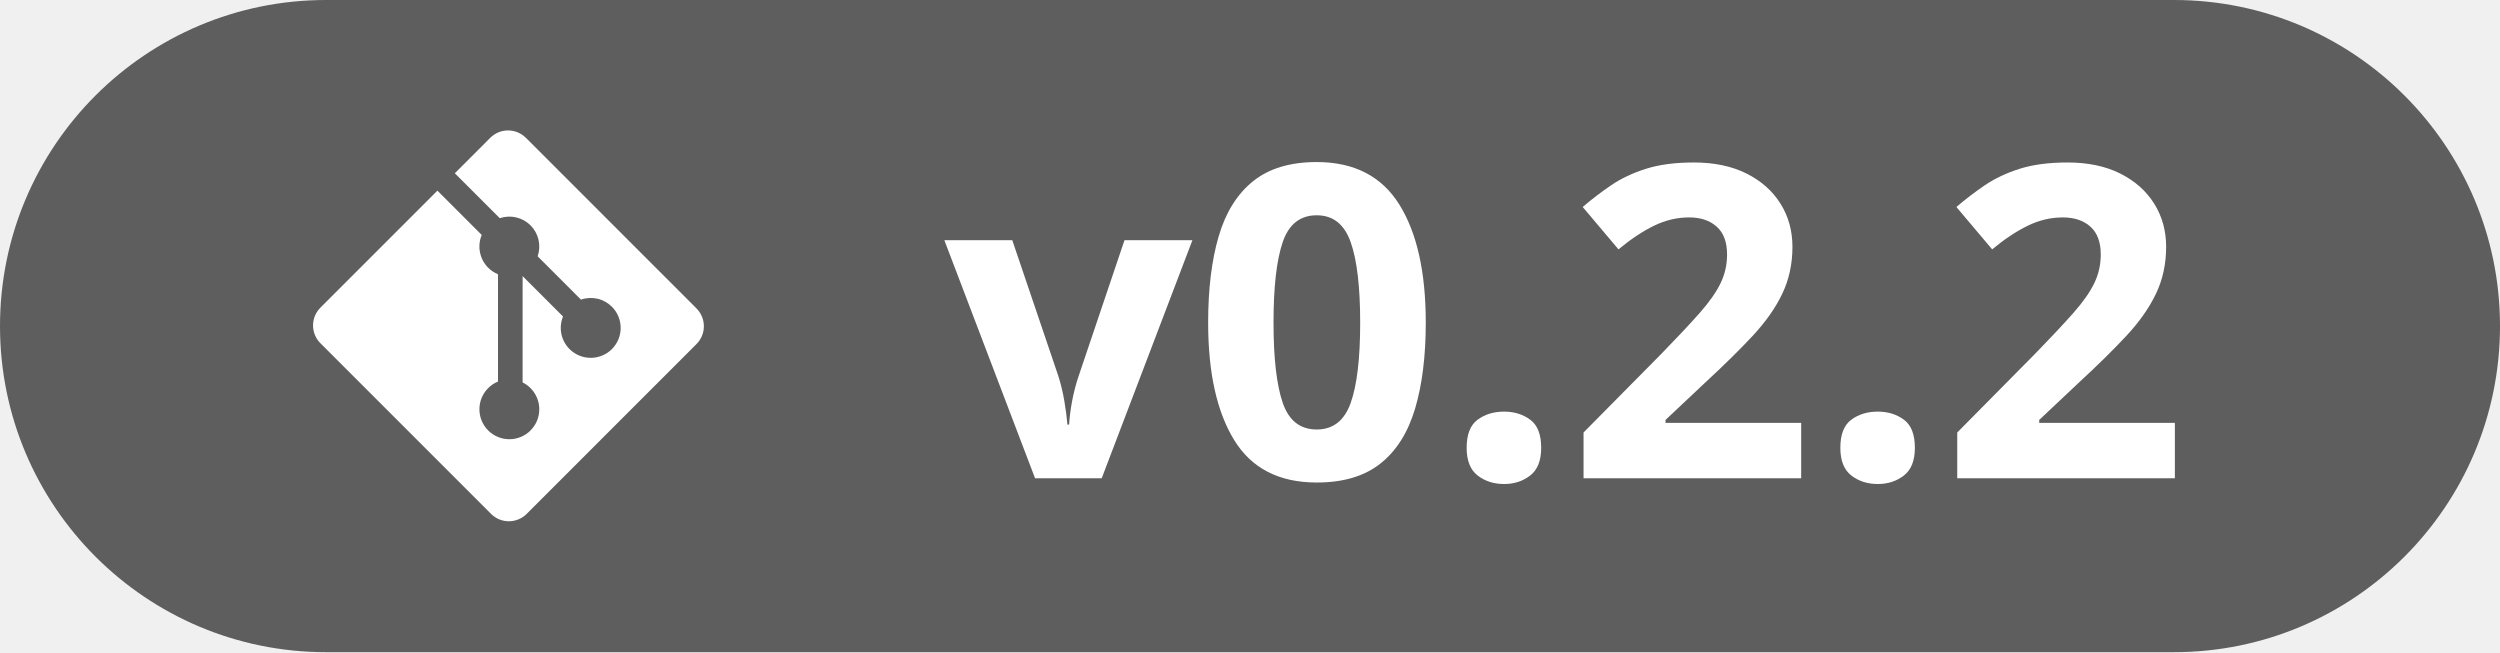
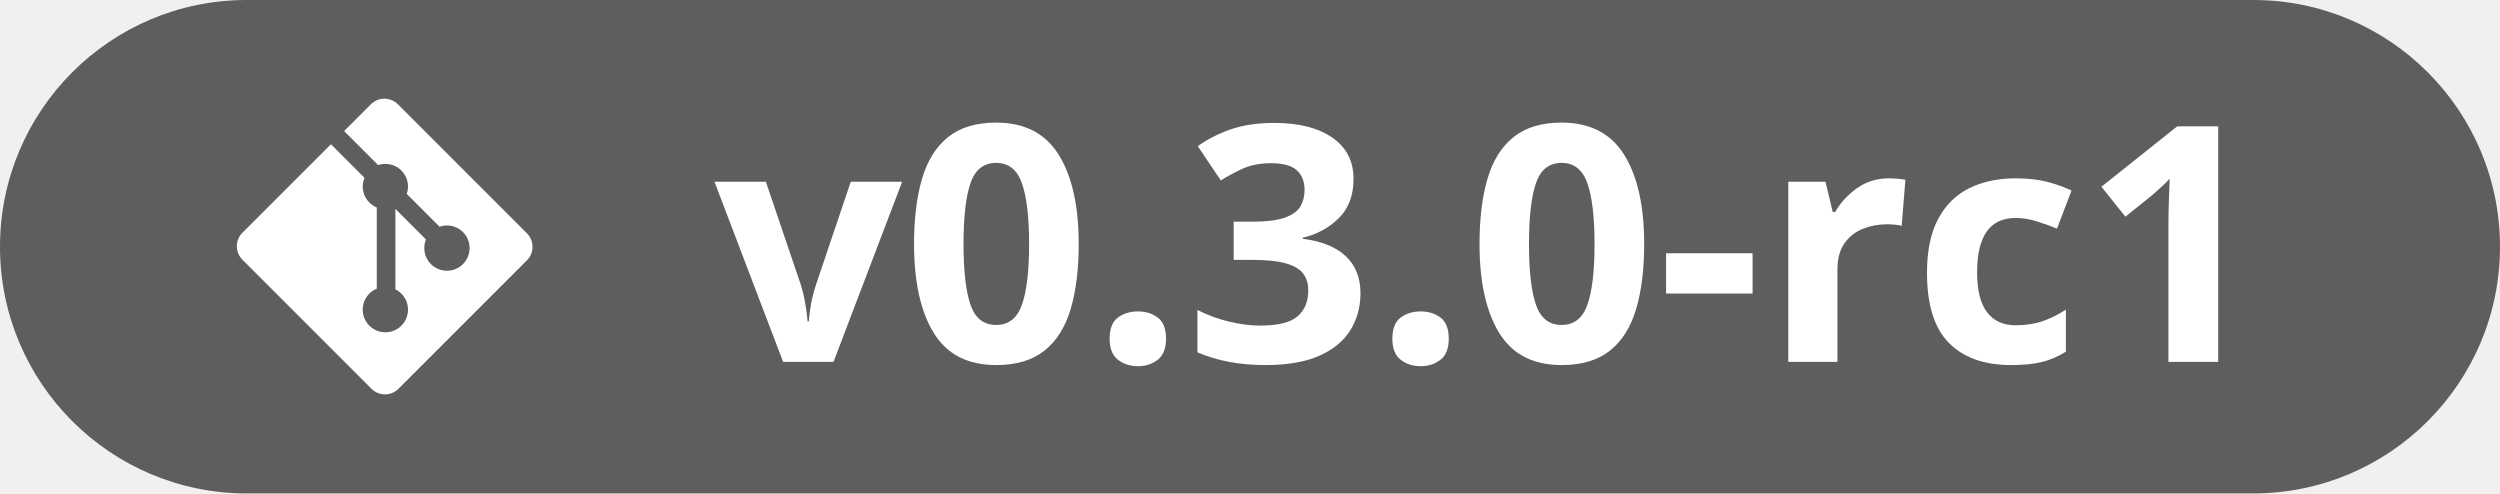
- <svg xmlns="http://www.w3.org/2000/svg" width="115" height="30" viewBox="0 0 115 30" fill="none">
-   <path d="M0 15C0 6.716 6.716 0 15 0H100C108.28 0 115 6.716 115 15V15C115 23.284 108.28 30 100 30H15C6.716 30 0 23.284 0 15V15Z" fill="#5F5E5E" />
+ <svg xmlns="http://www.w3.org/2000/svg" width="152" height="30" viewBox="0 0 152 30" fill="none">
+   <path d="M0 15C0 6.716 6.716 0 15 0H137C145.28 0 152 6.716 152 15V15C152 23.284 145.28 30 137 30H15C6.716 30 0 23.284 0 15V15Z" fill="#5F5E5E" />
  <path d="M32.039 14.188L24.19 6.339C24.082 6.232 23.955 6.146 23.814 6.088C23.674 6.03 23.523 6 23.371 6C23.219 6 23.069 6.03 22.928 6.088C22.788 6.146 22.66 6.232 22.552 6.339L20.922 7.97L22.99 10.037C23.233 9.954 23.494 9.941 23.744 10C23.994 10.058 24.223 10.185 24.404 10.366C24.587 10.549 24.714 10.78 24.772 11.031C24.83 11.283 24.816 11.546 24.732 11.79L26.724 13.783C26.968 13.698 27.231 13.684 27.483 13.741C27.735 13.799 27.965 13.927 28.148 14.11C28.276 14.238 28.377 14.389 28.446 14.557C28.516 14.724 28.551 14.903 28.551 15.084C28.551 15.265 28.516 15.444 28.446 15.611C28.377 15.778 28.276 15.93 28.148 16.058C27.889 16.316 27.539 16.461 27.173 16.461C26.808 16.461 26.457 16.316 26.199 16.058C26.006 15.866 25.875 15.621 25.822 15.354C25.769 15.087 25.796 14.811 25.899 14.559L24.04 12.701V17.592C24.237 17.689 24.407 17.831 24.537 18.007C24.667 18.183 24.754 18.387 24.79 18.603C24.825 18.819 24.809 19.04 24.742 19.248C24.675 19.457 24.559 19.646 24.404 19.801C24.276 19.929 24.125 20.03 23.957 20.099C23.79 20.169 23.611 20.204 23.43 20.204C23.249 20.204 23.07 20.169 22.903 20.099C22.736 20.03 22.584 19.929 22.456 19.801C22.328 19.673 22.227 19.521 22.157 19.354C22.088 19.187 22.053 19.007 22.053 18.826C22.053 18.646 22.088 18.466 22.157 18.299C22.227 18.132 22.328 17.98 22.456 17.852C22.585 17.723 22.739 17.621 22.908 17.551V12.616C22.739 12.546 22.585 12.444 22.456 12.315C22.263 12.122 22.132 11.875 22.079 11.607C22.026 11.339 22.054 11.061 22.16 10.809L20.121 8.77L14.739 14.152C14.632 14.259 14.546 14.387 14.488 14.527C14.43 14.668 14.4 14.818 14.4 14.97C14.4 15.123 14.43 15.273 14.488 15.414C14.546 15.554 14.632 15.682 14.739 15.789L22.589 23.639C22.806 23.856 23.101 23.978 23.408 23.978C23.715 23.978 24.009 23.856 24.226 23.639L32.039 15.826C32.256 15.609 32.378 15.314 32.378 15.007C32.378 14.7 32.256 14.406 32.039 14.188" fill="white" />
  <path transform="translate(43.44,22) scale(0.009795,-0.009795)" d="M426 0 0 1118H319L535 481Q553 425 563.5 363.0Q574 301 578 252H586Q589 305 600.5 365.0Q612 425 631 481L846 1118H1165L739 0Z" fill="#FFFFFF" />
  <path transform="translate(54.85,22) scale(0.009795,-0.009795)" d="M1096 731Q1096 496 1046.0 327.5Q996 159 883.5 69.5Q771 -20 584 -20Q319 -20 196.5 179.0Q74 378 74 731Q74 968 123.5 1136.5Q173 1305 285.0 1395.0Q397 1485 584 1485Q847 1485 971.5 1286.0Q1096 1087 1096 731ZM381 731Q381 481 424.0 355.0Q467 229 584 229Q699 229 743.5 354.0Q788 479 788 731Q788 982 743.5 1108.5Q699 1235 584 1235Q467 1235 424.0 1108.5Q381 982 381 731Z" fill="#FFFFFF" />
  <path transform="translate(66.32,22) scale(0.009795,-0.009795)" d="M117 143Q117 237 168.5 275.0Q220 313 293 313Q364 313 415.5 275.0Q467 237 467 143Q467 53 415.5 13.0Q364 -27 293 -27Q220 -27 168.5 13.0Q117 53 117 143Z" fill="#FFFFFF" />
-   <path transform="translate(72.04,22) scale(0.009795,-0.009795)" d="M1104 0H82V215L449 586Q560 700 627.5 776.5Q695 853 725.5 916.0Q756 979 756 1051Q756 1138 707.5 1181.5Q659 1225 578 1225Q493 1225 413.0 1186.0Q333 1147 246 1075L78 1274Q141 1328 211.5 1376.0Q282 1424 375.5 1453.5Q469 1483 600 1483Q744 1483 847.5 1431.0Q951 1379 1007.0 1289.5Q1063 1200 1063 1087Q1063 966 1015.0 866.0Q967 766 875.5 668.0Q784 570 655 451L467 274V260H1104Z" fill="#FFFFFF" />
+   <path transform="translate(72.04,22) scale(0.009795,-0.009795)" d="M1047 1135Q1047 983 956.0 892.5Q865 802 731 770V764Q907 742 998.5 656.0Q1090 570 1090 426Q1090 298 1027.5 197.0Q965 96 835.0 38.0Q705 -20 500 -20Q261 -20 78 59V322Q172 274 275.0 249.5Q378 225 467 225Q633 225 699.5 282.5Q766 340 766 444Q766 505 735.0 547.0Q704 589 627.5 611.0Q551 633 414 633H303V870H416Q551 870 621.5 895.5Q692 921 717.5 965.5Q743 1010 743 1067Q743 1145 695.0 1189.0Q647 1233 535 1233Q430 1233 353.0 1196.5Q276 1160 223 1126L80 1339Q166 1401 281.5 1442.0Q397 1483 557 1483Q783 1483 915.0 1392.0Q1047 1301 1047 1135Z" fill="#FFFFFF" />
  <path transform="translate(83.51,22) scale(0.009795,-0.009795)" d="M117 143Q117 237 168.5 275.0Q220 313 293 313Q364 313 415.5 275.0Q467 237 467 143Q467 53 415.5 13.0Q364 -27 293 -27Q220 -27 168.5 13.0Q117 53 117 143Z" fill="#FFFFFF" />
-   <path transform="translate(89.23,22) scale(0.009795,-0.009795)" d="M1104 0H82V215L449 586Q560 700 627.5 776.5Q695 853 725.5 916.0Q756 979 756 1051Q756 1138 707.5 1181.5Q659 1225 578 1225Q493 1225 413.0 1186.0Q333 1147 246 1075L78 1274Q141 1328 211.5 1376.0Q282 1424 375.5 1453.5Q469 1483 600 1483Q744 1483 847.5 1431.0Q951 1379 1007.0 1289.5Q1063 1200 1063 1087Q1063 966 1015.0 866.0Q967 766 875.5 668.0Q784 570 655 451L467 274V260H1104Z" fill="#FFFFFF" />
+   <path transform="translate(89.23,22) scale(0.009795,-0.009795)" d="M1096 731Q1096 496 1046.0 327.5Q996 159 883.5 69.5Q771 -20 584 -20Q319 -20 196.5 179.0Q74 378 74 731Q74 968 123.5 1136.5Q173 1305 285.0 1395.0Q397 1485 584 1485Q847 1485 971.5 1286.0Q1096 1087 1096 731ZM381 731Q381 481 424.0 355.0Q467 229 584 229Q699 229 743.5 354.0Q788 479 788 731Q788 982 743.5 1108.5Q699 1235 584 1235Q467 1235 424.0 1108.5Q381 982 381 731Z" fill="#FFFFFF" />
+   <path transform="translate(100.70,22) scale(0.009795,-0.009795)" d="M61 424V674H598V424Z" fill="#FFFFFF" />
+   <path transform="translate(107.16,22) scale(0.009795,-0.009795)" d="M784 1139Q807 1139 837.5 1136.5Q868 1134 887 1130L864 844Q849 849 821.5 851.5Q794 854 774 854Q695 854 624.5 826.5Q554 799 509.5 737.0Q465 675 465 569V0H160V1118H391L436 930H451Q500 1016 586.0 1077.5Q672 1139 784 1139Z" fill="#FFFFFF" />
+   <path transform="translate(116.26,22) scale(0.009795,-0.009795)" d="M614 -20Q364 -20 228.0 117.5Q92 255 92 553Q92 758 161.5 887.5Q231 1017 354.5 1078.0Q478 1139 641 1139Q757 1139 841.5 1116.5Q926 1094 989 1063L899 827Q827 856 765.0 874.5Q703 893 641 893Q403 893 403 555Q403 388 465.0 307.5Q527 227 641 227Q736 227 810.0 252.5Q884 278 954 324V63Q884 19 807.5 -0.5Q731 -20 614 -20Z" fill="#FFFFFF" />
+   <path transform="translate(126.58,22) scale(0.009795,-0.009795)" d="M846 0H537V846Q537 881 538.0 932.5Q539 984 541.0 1038.5Q543 1093 545 1137Q534 1124 500.5 1092.5Q467 1061 438 1036L270 901L121 1087L592 1462H846Z" fill="#FFFFFF" />
</svg>
